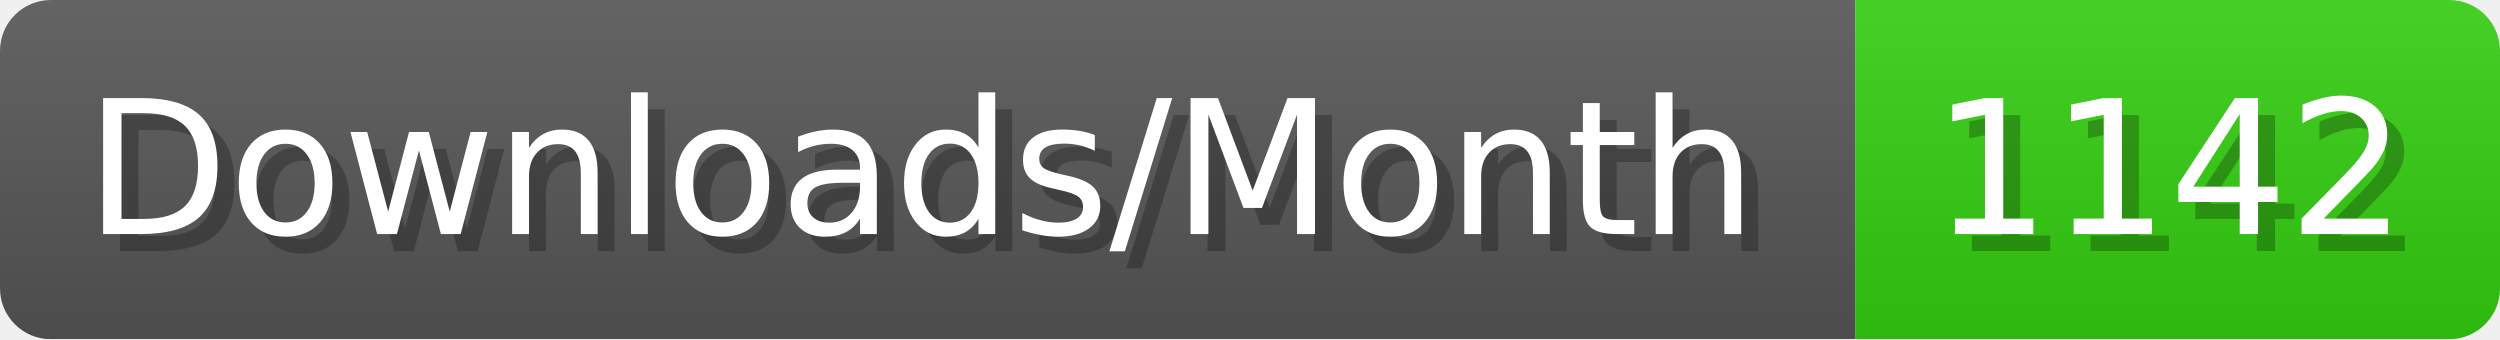
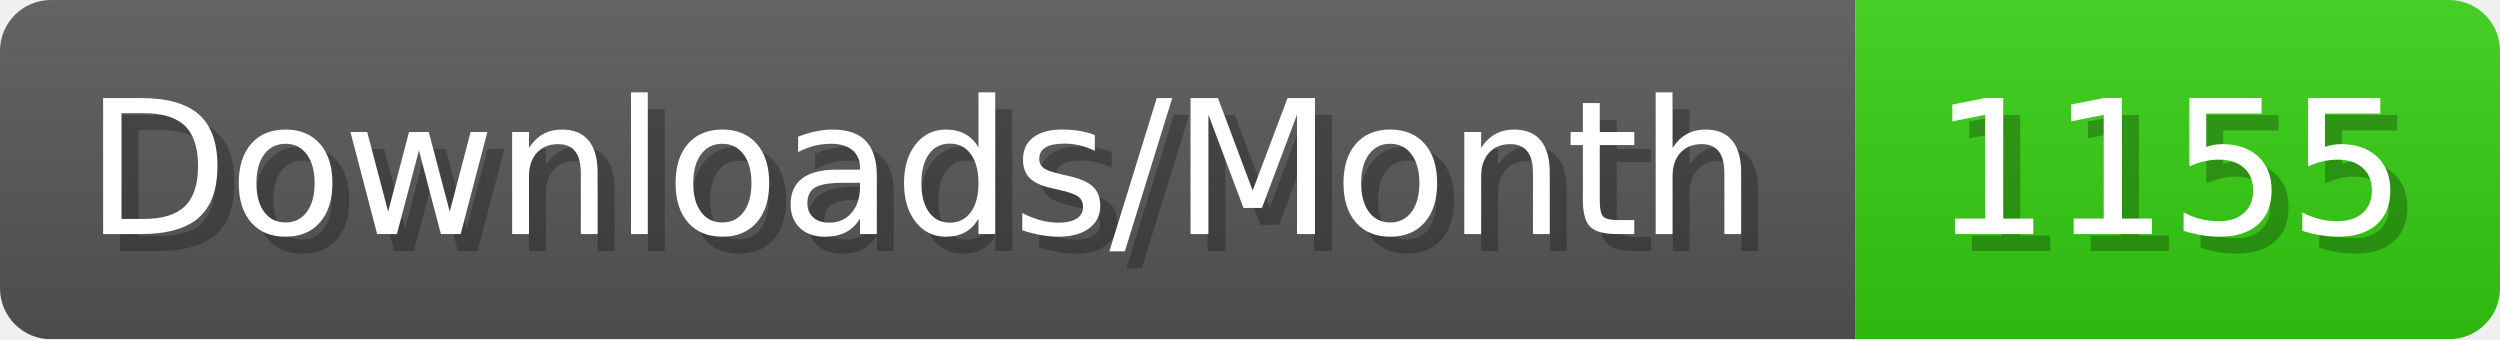
- <svg xmlns="http://www.w3.org/2000/svg" width="147.4" height="20" viewBox="0 0 1474 200" role="img" aria-label="Downloads/Month: 1142">
+ <svg xmlns="http://www.w3.org/2000/svg" width="147.4" height="20" viewBox="0 0 1474 200" role="img" aria-label="Downloads/Month: 1155">
  <linearGradient id="YlXUI" x2="0" y2="100%">
    <stop offset="0" stop-opacity=".1" stop-color="#EEE" />
    <stop offset="1" stop-opacity=".1" />
  </linearGradient>
  <mask id="JHhop">
    <rect width="1474" height="200" rx="30" fill="#FFF" />
  </mask>
  <g mask="url(#JHhop)">
    <rect width="1094" height="200" fill="#555" />
    <rect width="380" height="200" fill="#3C1" x="1094" />
    <rect width="1474" height="200" fill="url(#YlXUI)" />
  </g>
  <g aria-hidden="true" fill="#fff" text-anchor="start" font-family="Verdana,DejaVu Sans,sans-serif" font-size="110">
    <text x="60" y="148" textLength="994" fill="#000" opacity="0.25">Downloads/Month</text>
    <text x="50" y="138" textLength="994">Downloads/Month</text>
-     <text x="1149" y="148" textLength="280" fill="#000" opacity="0.25">1142</text>
-     <text x="1139" y="138" textLength="280">1142</text>
+     <text x="1149" y="148" textLength="280" fill="#000" opacity="0.25">1155</text>
+     <text x="1139" y="138" textLength="280">1155</text>
  </g>
</svg>
